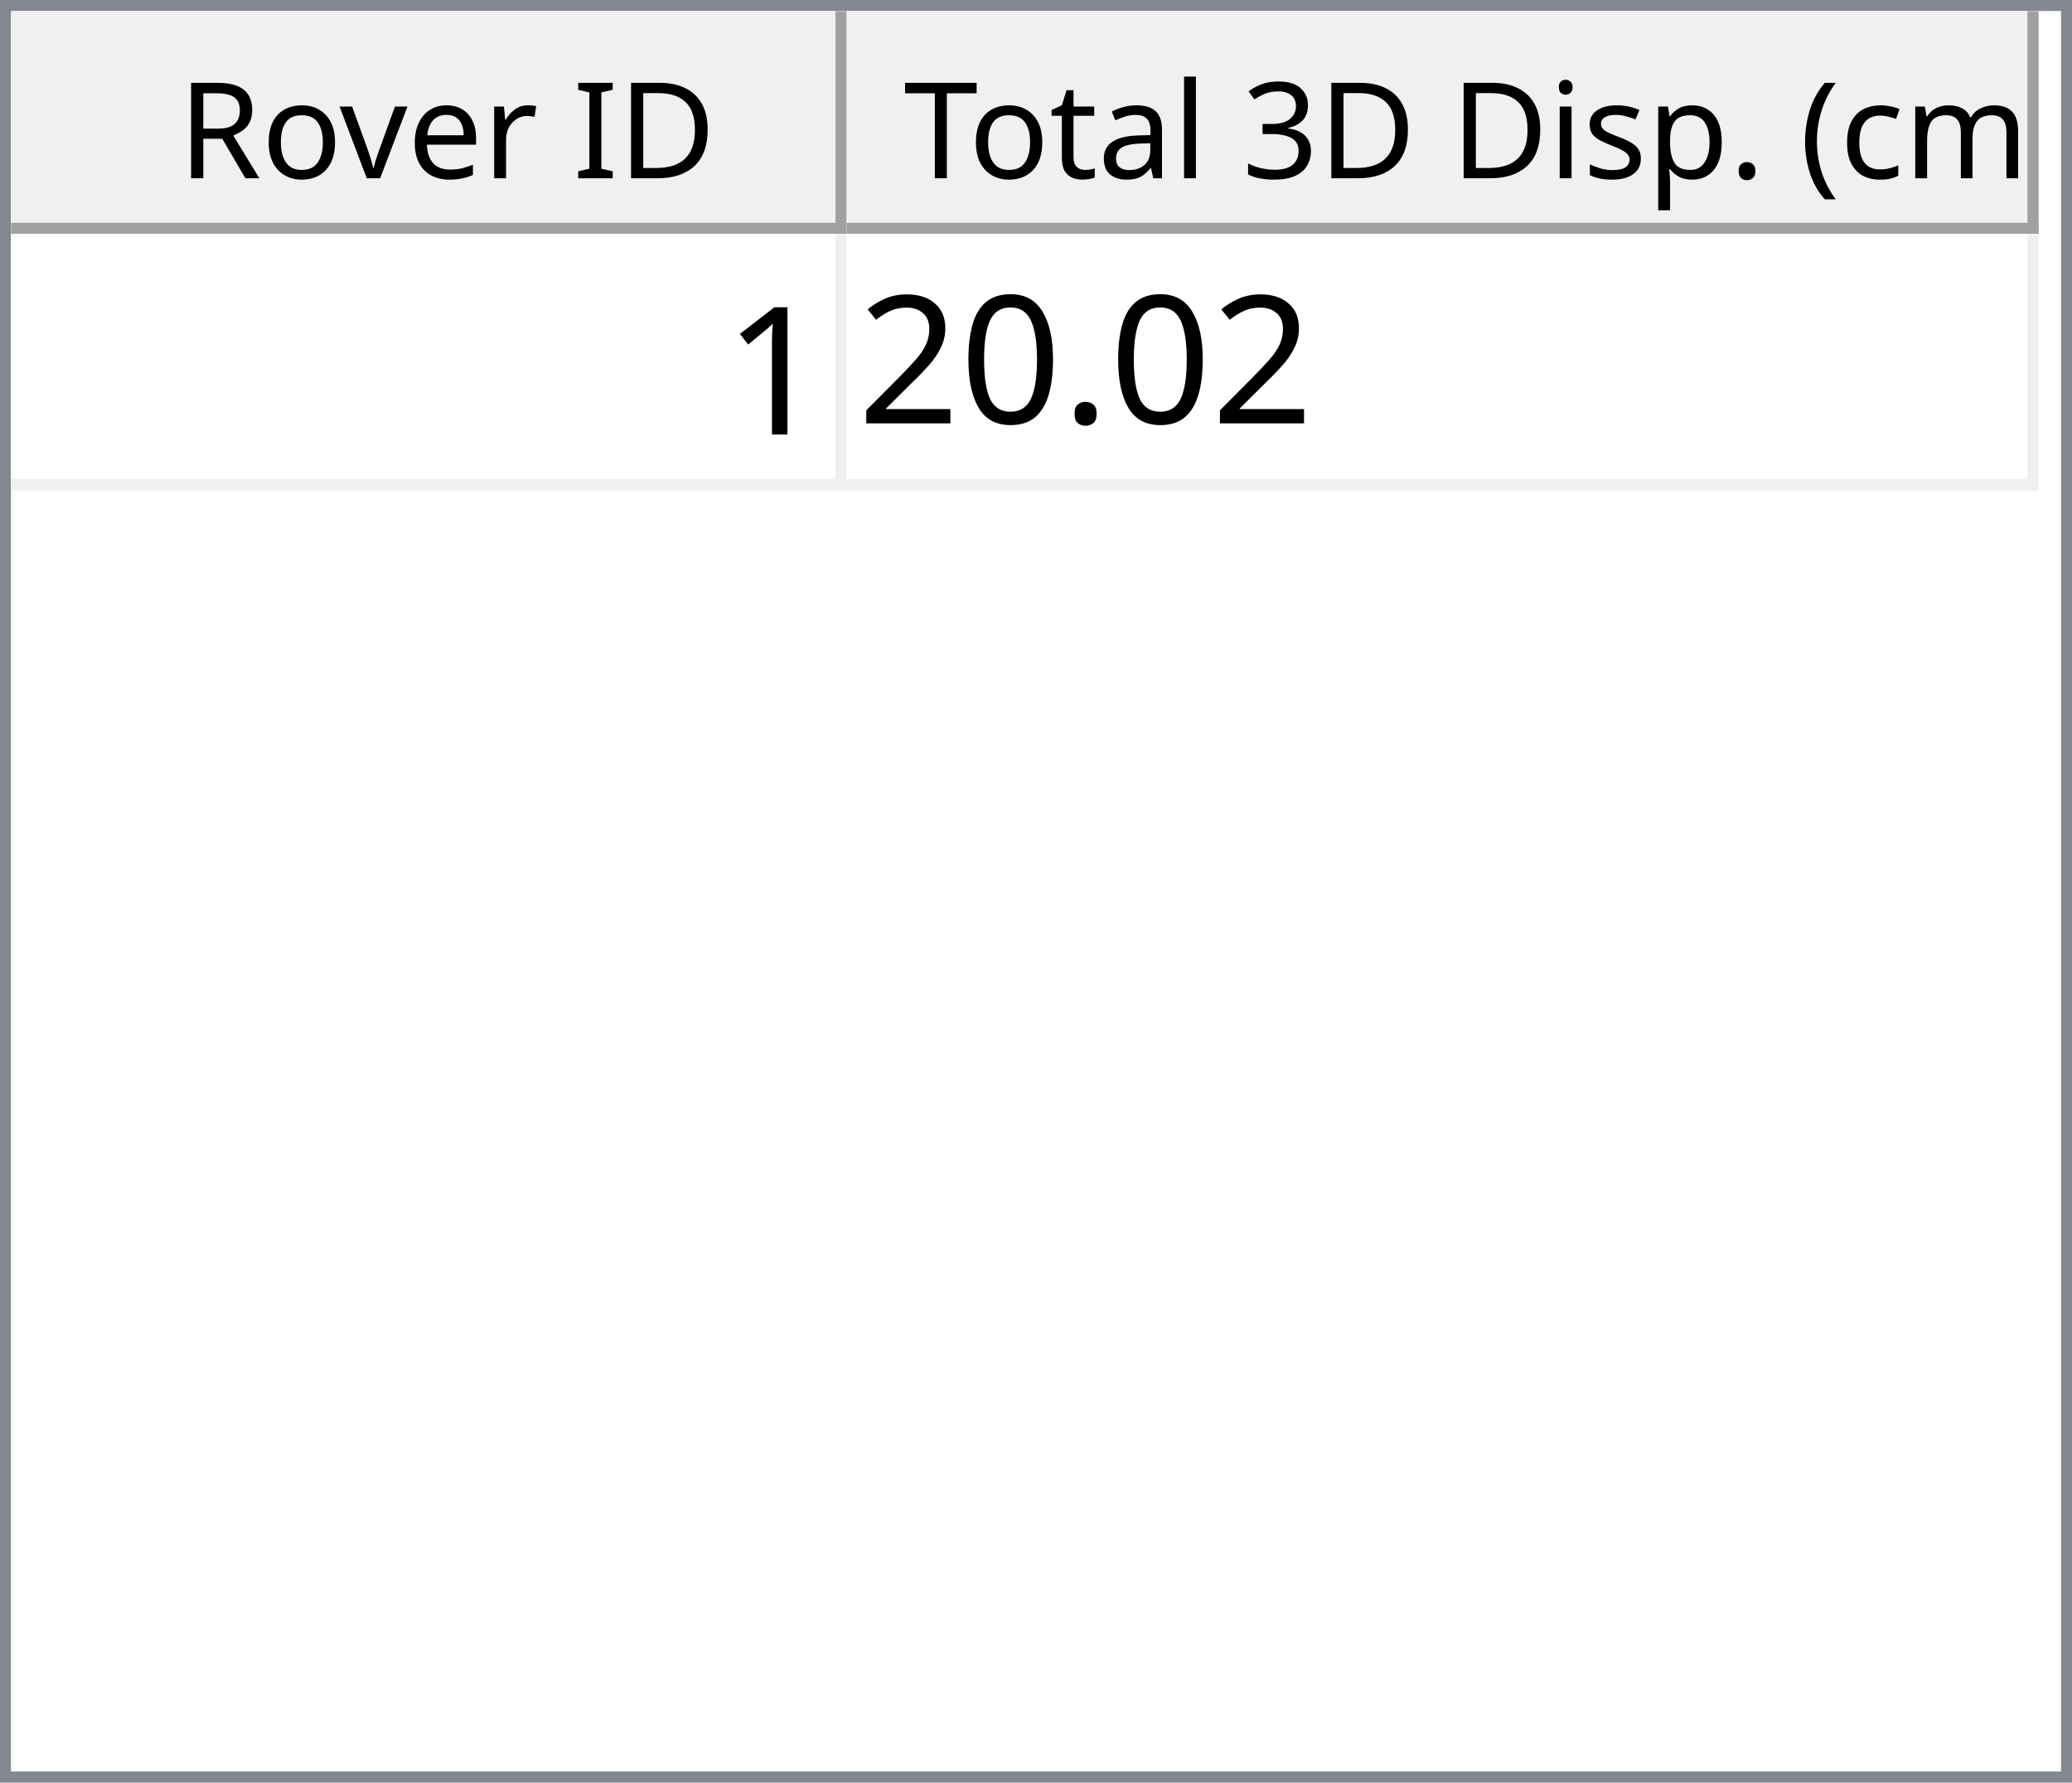
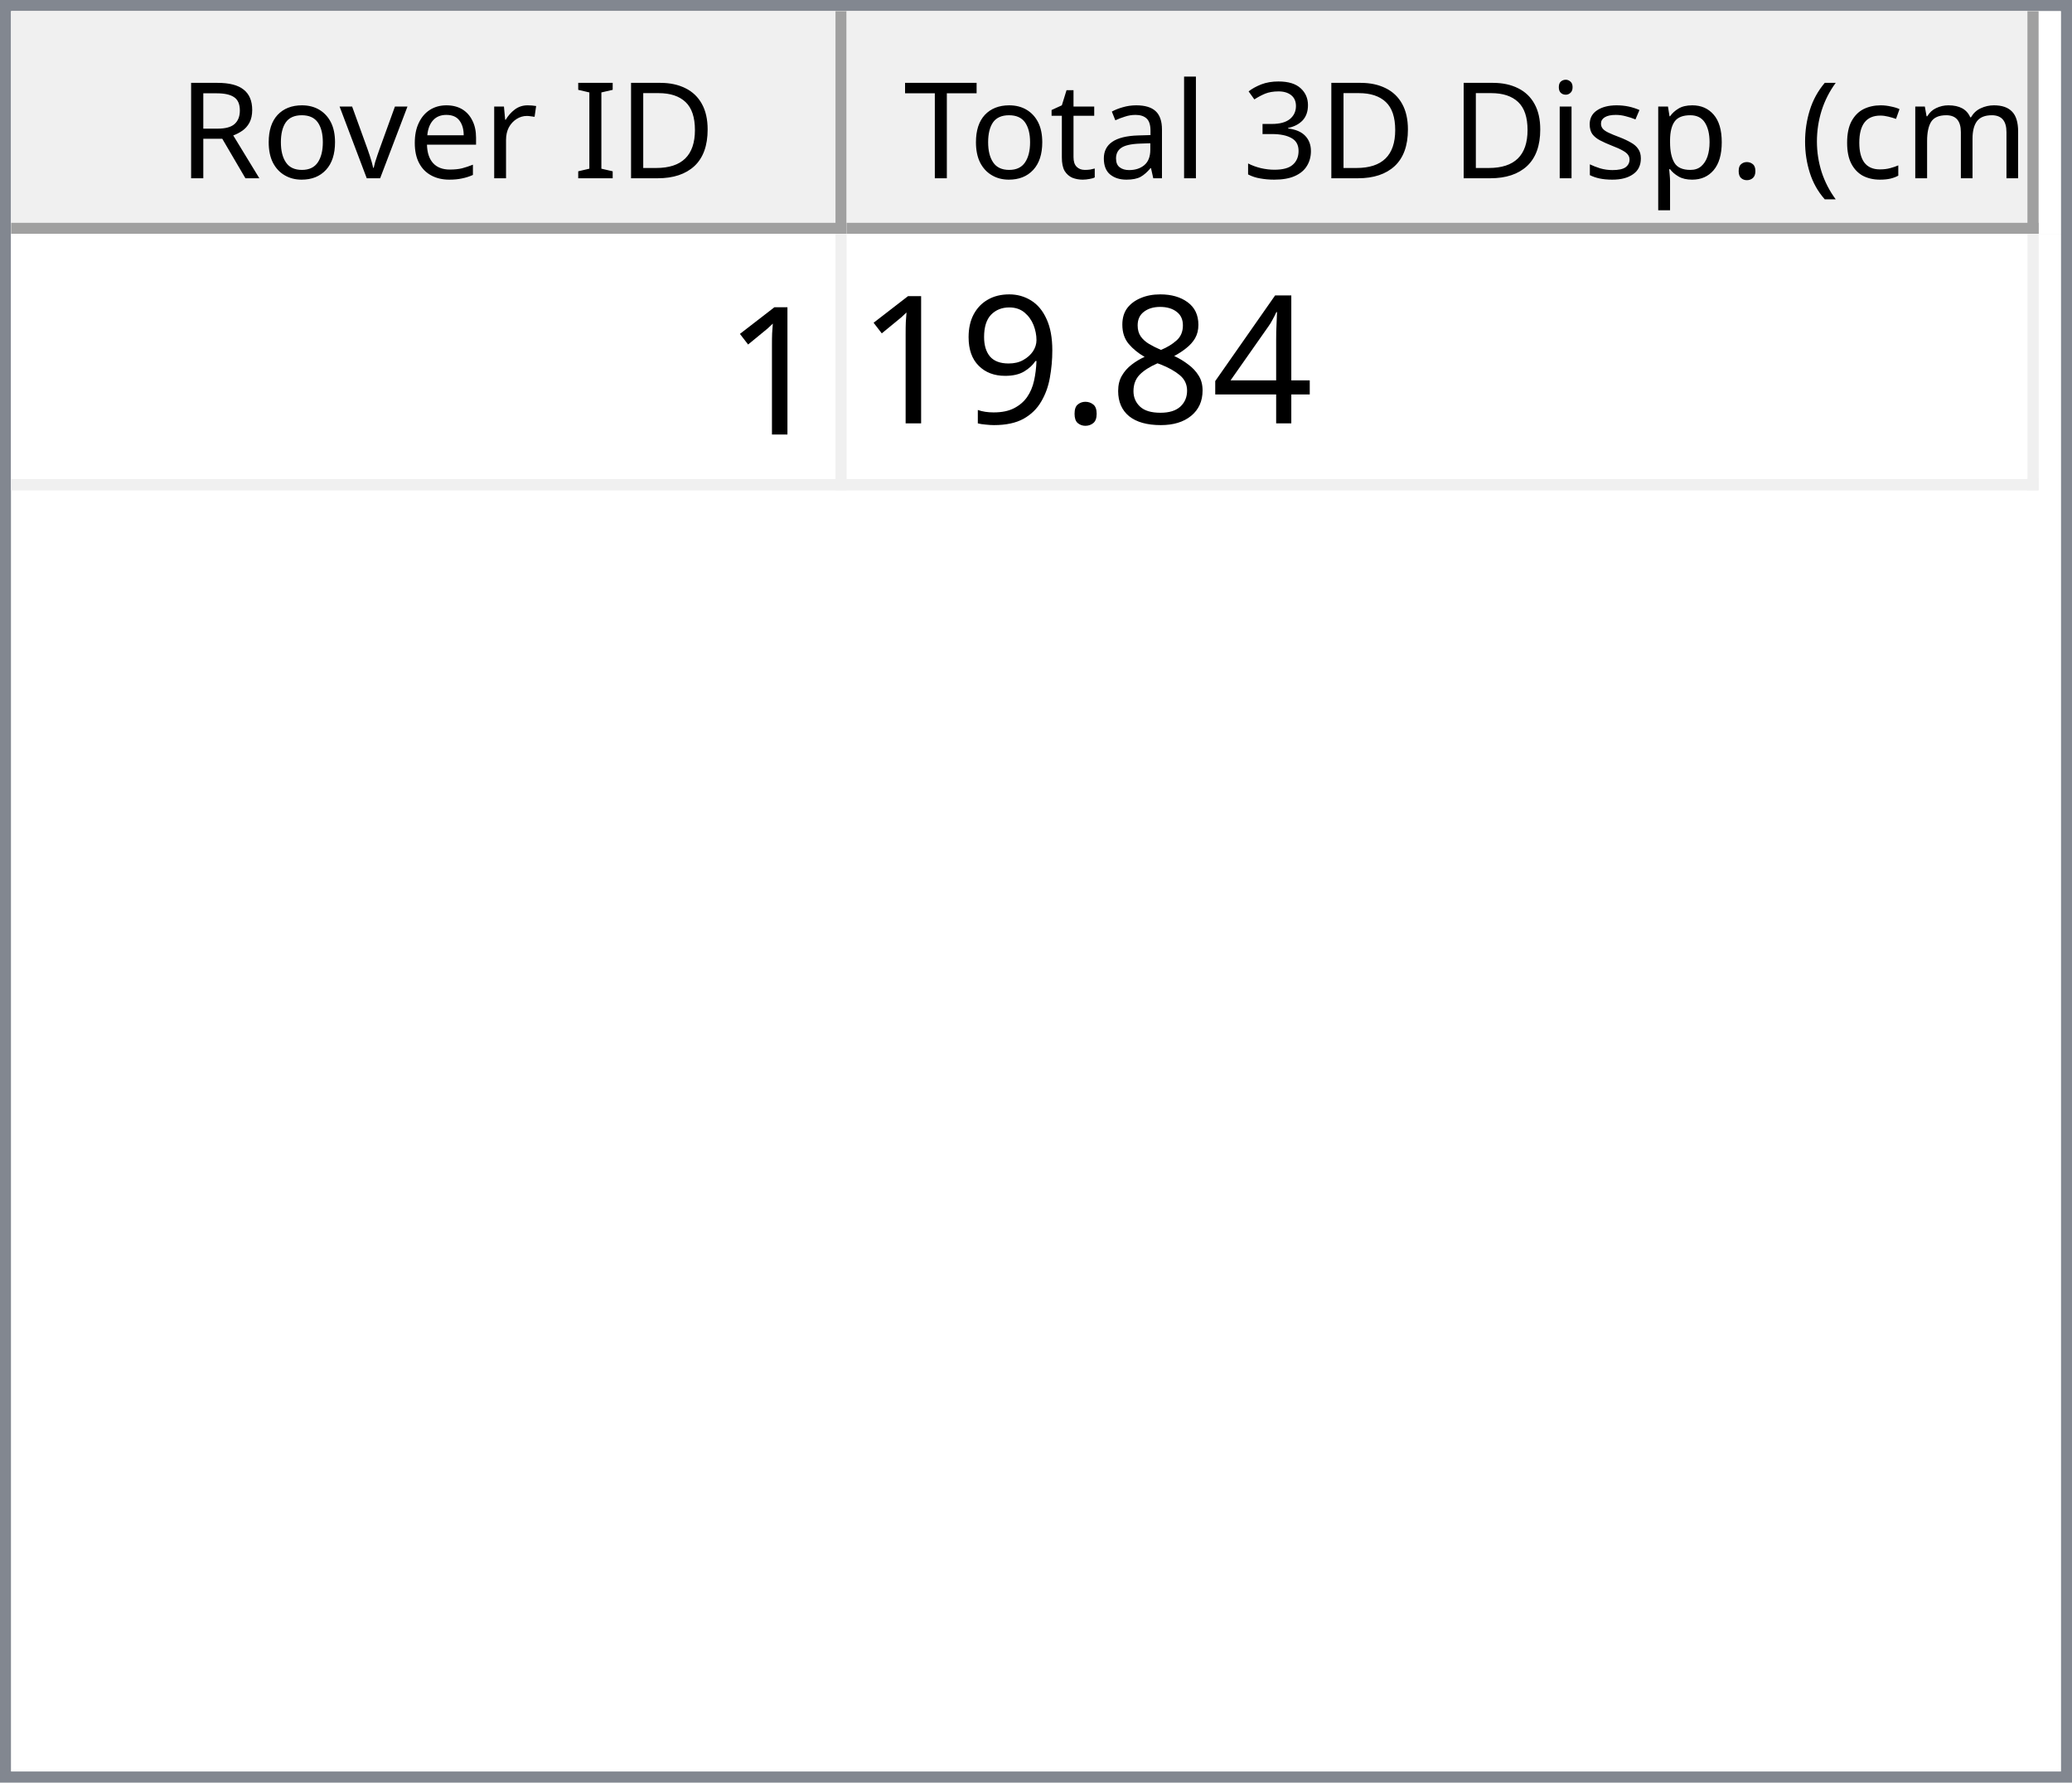
<svg xmlns="http://www.w3.org/2000/svg" style="fill-opacity:1; color-rendering:auto; color-interpolation:auto; text-rendering:auto; stroke:black; stroke-linecap:square; stroke-miterlimit:10; shape-rendering:auto; stroke-opacity:1; fill:black; stroke-dasharray:none; font-weight:normal; stroke-width:1; font-family:'Dialog'; font-style:normal; stroke-linejoin:miter; font-size:12px; stroke-dashoffset:0; image-rendering:auto;" width="186" height="160">
  <defs id="genericDefs" />
  <g>
    <defs id="defs1">
      <clipPath clipPathUnits="userSpaceOnUse" id="clipPath1">
        <path d="M0 0 L186 0 L186 160 L0 160 L0 0 Z" />
      </clipPath>
      <clipPath clipPathUnits="userSpaceOnUse" id="clipPath2">
        <path d="M0 0 L0 160 L186 160 L186 0 Z" />
      </clipPath>
      <clipPath clipPathUnits="userSpaceOnUse" id="clipPath3">
        <path d="M0 0 L0 20 L184 20 L184 0 Z" />
      </clipPath>
      <clipPath clipPathUnits="userSpaceOnUse" id="clipPath4">
        <path d="M0 0 L0 20 L75 20 L75 0 Z" />
      </clipPath>
      <clipPath clipPathUnits="userSpaceOnUse" id="clipPath5">
        <path d="M1 1 L1 19 L74 19 L74 1 Z" />
      </clipPath>
      <clipPath clipPathUnits="userSpaceOnUse" id="clipPath6">
        <path d="M0 0 L0 18 L73 18 L73 0 Z" />
      </clipPath>
      <clipPath clipPathUnits="userSpaceOnUse" id="clipPath7">
        <path d="M-0.5 -0.5 L-0.5 19.5 L74.5 19.5 L74.5 -0.5 Z" />
      </clipPath>
      <clipPath clipPathUnits="userSpaceOnUse" id="clipPath8">
        <path d="M0 0 L0 20 L107 20 L107 0 Z" />
      </clipPath>
      <clipPath clipPathUnits="userSpaceOnUse" id="clipPath9">
        <path d="M1 1 L1 19 L106 19 L106 1 Z" />
      </clipPath>
      <clipPath clipPathUnits="userSpaceOnUse" id="clipPath10">
        <path d="M0 0 L0 18 L105 18 L105 0 Z" />
      </clipPath>
      <clipPath clipPathUnits="userSpaceOnUse" id="clipPath11">
        <path d="M-0.5 -0.5 L-0.5 19.5 L106.5 19.5 L106.5 -0.5 Z" />
      </clipPath>
      <clipPath clipPathUnits="userSpaceOnUse" id="clipPath12">
        <path d="M0 0 L0 138 L184 138 L184 0 Z" />
      </clipPath>
      <clipPath clipPathUnits="userSpaceOnUse" id="clipPath13">
        <path d="M0 0 L0 23 L182 23 L182 0 Z" />
      </clipPath>
      <clipPath clipPathUnits="userSpaceOnUse" id="clipPath14">
        <path d="M-0.5 -0.5 L-0.5 22.5 L181.5 22.5 L181.5 -0.5 Z" />
      </clipPath>
      <clipPath clipPathUnits="userSpaceOnUse" id="clipPath15">
        <path d="M0 0 L0 22 L74 22 L74 0 Z" />
      </clipPath>
      <clipPath clipPathUnits="userSpaceOnUse" id="clipPath16">
        <path d="M0 0 L0 22 L106 22 L106 0 Z" />
      </clipPath>
      <font horiz-adv-x="64.551" id="font1">
        <font-face ascent="107.91" descent="25.098" units-per-em="100" style="font-style:normal; font-family:Segoe UI; font-weight:normal;" />
        <missing-glyph horiz-adv-x="64.551" d="M8.109 0 L8.109 68.266 L56.453 68.266 L56.453 0 L8.109 0 ZM15.328 7.234 L49.219 7.234 L49.219 61.031 L15.328 61.031 L15.328 7.234 Z" />
        <glyph unicode="D" horiz-adv-x="70.117" d="M9.188 0 L9.188 70.016 L28.516 70.016 Q65.531 70.016 65.531 35.891 Q65.531 19.672 55.25 9.836 Q44.969 0 27.734 0 L9.188 0 ZM17.391 62.594 L17.391 7.422 L27.828 7.422 Q41.609 7.422 49.273 14.797 Q56.938 22.172 56.938 35.688 Q56.938 62.594 28.328 62.594 L17.391 62.594 Z" />
        <glyph unicode="I" horiz-adv-x="26.611" d="M17.391 0 L9.188 0 L9.188 70.016 L17.391 70.016 L17.391 0 Z" />
        <glyph unicode=" " horiz-adv-x="27.393" d="" />
        <glyph unicode="r" horiz-adv-x="34.766" d="M34.188 41.891 Q32.078 43.5 28.125 43.5 Q23 43.5 19.555 38.672 Q16.109 33.844 16.109 25.484 L16.109 0 L8.109 0 L8.109 50 L16.109 50 L16.109 39.703 L16.312 39.703 Q18.016 44.969 21.531 47.922 Q25.047 50.875 29.391 50.875 Q32.516 50.875 34.188 50.203 L34.188 41.891 Z" />
        <glyph unicode="e" horiz-adv-x="52.295" d="M48.297 23 L12.984 23 Q13.188 14.656 17.484 10.109 Q21.781 5.562 29.297 5.562 Q37.75 5.562 44.828 11.141 L44.828 3.609 Q38.234 -1.172 27.391 -1.172 Q16.797 -1.172 10.742 5.641 Q4.688 12.453 4.688 24.812 Q4.688 36.469 11.305 43.82 Q17.922 51.172 27.734 51.172 Q37.547 51.172 42.922 44.828 Q48.297 38.484 48.297 27.203 L48.297 23 ZM40.094 29.781 Q40.047 36.719 36.75 40.578 Q33.453 44.438 27.594 44.438 Q21.922 44.438 17.969 40.383 Q14.016 36.328 13.094 29.781 L40.094 29.781 Z" />
        <glyph unicode="v" horiz-adv-x="47.9" d="M47.406 50 L27.484 0 L19.625 0 L0.688 50 L9.469 50 L22.172 13.672 Q23.578 9.672 23.922 6.688 L24.125 6.688 Q24.609 10.453 25.688 13.484 L38.969 50 L47.406 50 Z" />
        <glyph unicode="o" horiz-adv-x="58.594" d="M29 -1.172 Q17.922 -1.172 11.305 5.836 Q4.688 12.844 4.688 24.422 Q4.688 37.016 11.57 44.094 Q18.453 51.172 30.172 51.172 Q41.359 51.172 47.633 44.289 Q53.906 37.406 53.906 25.203 Q53.906 13.234 47.141 6.031 Q40.375 -1.172 29 -1.172 ZM29.594 44.438 Q21.875 44.438 17.383 39.188 Q12.891 33.938 12.891 24.703 Q12.891 15.828 17.43 10.695 Q21.969 5.562 29.594 5.562 Q37.359 5.562 41.531 10.594 Q45.703 15.625 45.703 24.906 Q45.703 34.281 41.531 39.359 Q37.359 44.438 29.594 44.438 Z" />
        <glyph unicode="R" horiz-adv-x="59.814" d="M59.375 0 L49.609 0 L37.891 19.625 Q36.281 22.359 34.766 24.289 Q33.25 26.219 31.664 27.438 Q30.078 28.656 28.25 29.219 Q26.422 29.781 24.125 29.781 L17.391 29.781 L17.391 0 L9.188 0 L9.188 70.016 L30.078 70.016 Q34.672 70.016 38.555 68.867 Q42.438 67.719 45.289 65.375 Q48.141 63.031 49.758 59.547 Q51.375 56.062 51.375 51.375 Q51.375 47.703 50.273 44.656 Q49.172 41.609 47.148 39.211 Q45.125 36.812 42.266 35.133 Q39.406 33.453 35.844 32.516 L35.844 32.328 Q37.594 31.547 38.891 30.547 Q40.188 29.547 41.359 28.18 Q42.531 26.812 43.68 25.078 Q44.828 23.344 46.234 21.047 L59.375 0 ZM17.391 62.594 L17.391 37.203 L28.516 37.203 Q31.594 37.203 34.203 38.133 Q36.812 39.062 38.719 40.797 Q40.625 42.531 41.703 45.047 Q42.781 47.562 42.781 50.688 Q42.781 56.297 39.141 59.445 Q35.5 62.594 28.609 62.594 L17.391 62.594 Z" />
        <glyph unicode=")" horiz-adv-x="30.176" d="M8.297 -15.922 L1.172 -15.922 Q16.406 2.344 16.406 26.812 Q16.406 51.469 1.078 70.016 L8.297 70.016 Q23.531 52.156 23.531 26.703 Q23.531 1.375 8.297 -15.922 Z" />
        <glyph unicode="m" horiz-adv-x="86.133" d="M79.109 0 L71.094 0 L71.094 28.719 Q71.094 37.016 68.531 40.727 Q65.969 44.438 59.906 44.438 Q54.781 44.438 51.195 39.75 Q47.609 35.062 47.609 28.516 L47.609 0 L39.594 0 L39.594 29.688 Q39.594 44.438 28.219 44.438 Q22.953 44.438 19.531 40.016 Q16.109 35.594 16.109 28.516 L16.109 0 L8.109 0 L8.109 50 L16.109 50 L16.109 42.094 L16.312 42.094 Q21.625 51.172 31.844 51.172 Q36.969 51.172 40.773 48.312 Q44.578 45.453 46 40.828 Q51.562 51.172 62.594 51.172 Q79.109 51.172 79.109 30.812 L79.109 0 Z" />
        <glyph unicode="c" horiz-adv-x="46.191" d="M42.188 2.297 Q36.422 -1.172 28.516 -1.172 Q17.828 -1.172 11.258 5.789 Q4.688 12.75 4.688 23.828 Q4.688 36.188 11.766 43.68 Q18.844 51.172 30.672 51.172 Q37.25 51.172 42.281 48.734 L42.281 40.531 Q36.719 44.438 30.375 44.438 Q22.703 44.438 17.797 38.945 Q12.891 33.453 12.891 24.516 Q12.891 15.719 17.508 10.641 Q22.125 5.562 29.891 5.562 Q36.422 5.562 42.188 9.906 L42.188 2.297 Z" />
        <glyph unicode="(" horiz-adv-x="30.176" d="M29.109 -15.922 L21.969 -15.922 Q6.844 1.375 6.844 26.703 Q6.844 52.156 21.969 70.016 L29.203 70.016 Q13.875 51.469 13.875 26.812 Q13.875 2.344 29.109 -15.922 Z" />
        <glyph unicode="." horiz-adv-x="21.68" d="M10.891 -1.078 Q8.641 -1.078 7.055 0.539 Q5.469 2.156 5.469 4.391 Q5.469 6.641 7.055 8.273 Q8.641 9.906 10.891 9.906 Q13.188 9.906 14.797 8.273 Q16.406 6.641 16.406 4.391 Q16.406 2.156 14.797 0.539 Q13.188 -1.078 10.891 -1.078 Z" />
        <glyph unicode="p" horiz-adv-x="58.789" d="M16.312 7.234 L16.109 7.234 L16.109 -23 L8.109 -23 L8.109 50 L16.109 50 L16.109 41.219 L16.312 41.219 Q22.219 51.172 33.594 51.172 Q43.266 51.172 48.688 44.461 Q54.109 37.75 54.109 26.469 Q54.109 13.922 48 6.375 Q41.891 -1.172 31.297 -1.172 Q21.578 -1.172 16.312 7.234 ZM16.109 27.391 L16.109 20.406 Q16.109 14.203 20.141 9.883 Q24.172 5.562 30.375 5.562 Q37.641 5.562 41.773 11.133 Q45.906 16.703 45.906 26.609 Q45.906 34.969 42.047 39.703 Q38.188 44.438 31.594 44.438 Q24.609 44.438 20.359 39.578 Q16.109 34.719 16.109 27.391 Z" />
        <glyph unicode="s" horiz-adv-x="42.432" d="M5.078 1.812 L5.078 10.406 Q11.625 5.562 19.484 5.562 Q30.031 5.562 30.031 12.594 Q30.031 14.594 29.125 15.992 Q28.219 17.391 26.68 18.461 Q25.141 19.531 23.07 20.383 Q21 21.234 18.609 22.172 Q15.281 23.484 12.766 24.828 Q10.25 26.172 8.57 27.859 Q6.891 29.547 6.031 31.695 Q5.172 33.844 5.172 36.719 Q5.172 40.234 6.789 42.945 Q8.406 45.656 11.086 47.484 Q13.766 49.312 17.211 50.242 Q20.656 51.172 24.312 51.172 Q30.812 51.172 35.938 48.922 L35.938 40.828 Q30.422 44.438 23.25 44.438 Q21 44.438 19.195 43.922 Q17.391 43.406 16.094 42.477 Q14.797 41.547 14.086 40.258 Q13.375 38.969 13.375 37.406 Q13.375 35.453 14.086 34.133 Q14.797 32.812 16.164 31.789 Q17.531 30.766 19.484 29.938 Q21.438 29.109 23.922 28.125 Q27.25 26.859 29.883 25.516 Q32.516 24.172 34.375 22.484 Q36.234 20.797 37.234 18.602 Q38.234 16.406 38.234 13.375 Q38.234 9.672 36.602 6.938 Q34.969 4.203 32.234 2.398 Q29.5 0.594 25.93 -0.289 Q22.359 -1.172 18.453 -1.172 Q10.75 -1.172 5.078 1.812 Z" />
        <glyph unicode="i" horiz-adv-x="24.219" d="M12.203 62.703 Q10.062 62.703 8.547 64.164 Q7.031 65.625 7.031 67.875 Q7.031 70.125 8.547 71.609 Q10.062 73.094 12.203 73.094 Q14.406 73.094 15.945 71.609 Q17.484 70.125 17.484 67.875 Q17.484 65.719 15.945 64.211 Q14.406 62.703 12.203 62.703 ZM16.109 0 L8.109 0 L8.109 50 L16.109 50 L16.109 0 Z" />
        <glyph unicode="3" horiz-adv-x="53.906" d="M46.531 19.828 Q46.531 15.094 44.75 11.211 Q42.969 7.328 39.719 4.57 Q36.469 1.812 31.93 0.297 Q27.391 -1.219 21.922 -1.219 Q11.922 -1.219 6 2.594 L6 11.188 Q13.094 5.609 22.219 5.609 Q25.875 5.609 28.828 6.539 Q31.781 7.469 33.906 9.227 Q36.031 10.984 37.18 13.477 Q38.328 15.969 38.328 19.094 Q38.328 32.812 18.797 32.812 L12.984 32.812 L12.984 39.594 L18.5 39.594 Q35.797 39.594 35.797 52.484 Q35.797 64.406 22.609 64.406 Q15.188 64.406 8.688 59.422 L8.688 67.188 Q15.375 71.188 24.609 71.188 Q29 71.188 32.57 69.969 Q36.141 68.75 38.68 66.555 Q41.219 64.359 42.609 61.281 Q44 58.203 44 54.5 Q44 40.672 30.031 36.719 L30.031 36.531 Q33.594 36.141 36.625 34.797 Q39.656 33.453 41.852 31.305 Q44.047 29.156 45.289 26.25 Q46.531 23.344 46.531 19.828 Z" />
        <glyph unicode="l" horiz-adv-x="24.219" d="M16.109 0 L8.109 0 L8.109 74.031 L16.109 74.031 L16.109 0 Z" />
        <glyph unicode="a" horiz-adv-x="50.879" d="M43.891 0 L35.891 0 L35.891 7.812 L35.688 7.812 Q30.469 -1.172 20.312 -1.172 Q12.844 -1.172 8.617 2.781 Q4.391 6.734 4.391 13.281 Q4.391 27.297 20.906 29.594 L35.891 31.688 Q35.891 44.438 25.594 44.438 Q16.547 44.438 9.281 38.281 L9.281 46.484 Q16.656 51.172 26.266 51.172 Q43.891 51.172 43.891 32.516 L43.891 0 ZM35.891 25.297 L23.828 23.641 Q18.266 22.859 15.43 20.875 Q12.594 18.891 12.594 13.875 Q12.594 10.203 15.211 7.883 Q17.828 5.562 22.172 5.562 Q28.125 5.562 32.008 9.742 Q35.891 13.922 35.891 20.312 L35.891 25.297 Z" />
        <glyph unicode="t" horiz-adv-x="33.887" d="M31.297 0.484 Q28.469 -1.078 23.828 -1.078 Q10.688 -1.078 10.688 13.578 L10.688 43.172 L2.094 43.172 L2.094 50 L10.688 50 L10.688 62.203 L18.703 64.797 L18.703 50 L31.297 50 L31.297 43.172 L18.703 43.172 L18.703 14.984 Q18.703 9.969 20.414 7.82 Q22.125 5.672 26.078 5.672 Q29.109 5.672 31.297 7.328 L31.297 0.484 Z" />
        <glyph unicode="T" horiz-adv-x="52.393" d="M50.594 62.594 L30.375 62.594 L30.375 0 L22.172 0 L22.172 62.594 L2 62.594 L2 70.016 L50.594 70.016 L50.594 62.594 Z" />
      </font>
      <font horiz-adv-x="75.0" id="font2">
        <font-face ascent="100.537" descent="21.973" units-per-em="100" style="font-style:normal; font-family:sans-serif; font-weight:normal;" />
        <missing-glyph horiz-adv-x="75.0" d="M12.5 0 L12.5 62.5 L62.5 62.5 L62.5 0 L12.5 0 ZM14.062 1.562 L60.938 1.562 L60.938 60.938 L14.062 60.938 L14.062 1.562 Z" />
        <glyph unicode="1" horiz-adv-x="55.615" d="M37.25 0 L28.469 0 L28.469 56 Q25.297 52.984 20.141 49.953 Q14.984 46.922 10.891 45.406 L10.891 53.906 Q18.266 57.375 23.781 62.305 Q29.297 67.234 31.594 71.875 L37.25 71.875 L37.25 0 Z" />
+         <glyph unicode="4" horiz-adv-x="55.615" d="M32.328 0 L32.328 17.141 L1.266 17.141 L1.266 25.203 L33.938 71.578 L41.109 71.578 L41.109 25.203 L50.781 25.203 L50.781 17.141 L41.109 17.141 L41.109 0 L32.328 0 ZM32.328 25.203 L32.328 57.469 L9.906 25.203 L32.328 25.203 Z" />
+         <glyph unicode="8" horiz-adv-x="55.615" d="M17.672 38.812 Q12.203 40.828 9.57 44.539 Q6.938 48.25 6.938 53.422 Q6.938 61.234 12.555 66.555 Q18.172 71.875 27.484 71.875 Q36.859 71.875 42.578 66.43 Q48.297 60.984 48.297 53.172 Q48.297 48.188 45.68 44.508 Q43.062 40.828 37.75 38.812 Q44.344 36.672 47.781 31.883 Q51.219 27.094 51.219 20.453 Q51.219 11.281 44.727 5.031 Q38.234 -1.219 27.641 -1.219 Q17.047 -1.219 10.547 5.055 Q4.047 11.328 4.047 20.703 Q4.047 27.688 7.594 32.398 Q11.141 37.109 17.672 38.812 ZM15.922 53.719 Q15.922 48.641 19.195 45.414 Q22.469 42.188 27.688 42.188 Q32.766 42.188 36.016 45.383 Q39.266 48.578 39.266 53.219 Q39.266 58.062 35.914 61.359 Q32.562 64.656 27.594 64.656 Q22.562 64.656 19.242 61.43 Q15.922 58.203 15.922 53.719 ZM13.094 20.656 Q13.094 16.891 14.875 13.375 Q16.656 9.859 20.172 7.93 Q23.688 6 27.734 6 Q34.031 6 38.133 10.055 Q42.234 14.109 42.234 20.359 Q42.234 26.703 38.016 30.859 Q33.797 35.016 27.438 35.016 Q21.234 35.016 17.164 30.914 Q13.094 26.812 13.094 20.656 Z" />
        <glyph unicode="." horiz-adv-x="27.783" d="M9.078 0 L9.078 10.016 L19.094 10.016 L19.094 0 L9.078 0 Z" />
-         <glyph unicode="0" horiz-adv-x="55.615" d="M4.156 35.297 Q4.156 48 6.766 55.742 Q9.375 63.484 14.523 67.68 Q19.672 71.875 27.484 71.875 Q33.25 71.875 37.594 69.555 Q41.938 67.234 44.773 62.867 Q47.609 58.5 49.219 52.227 Q50.828 45.953 50.828 35.297 Q50.828 22.703 48.242 14.969 Q45.656 7.234 40.508 3.008 Q35.359 -1.219 27.484 -1.219 Q17.141 -1.219 11.234 6.203 Q4.156 15.141 4.156 35.297 ZM13.188 35.297 Q13.188 17.672 17.312 11.836 Q21.438 6 27.484 6 Q33.547 6 37.672 11.859 Q41.797 17.719 41.797 35.297 Q41.797 52.984 37.672 58.789 Q33.547 64.594 27.391 64.594 Q21.344 64.594 17.719 59.469 Q13.188 52.938 13.188 35.297 Z" />
-         <glyph unicode="2" horiz-adv-x="55.615" d="M50.344 8.453 L50.344 0 L3.031 0 Q2.938 3.172 4.047 6.109 Q5.859 10.938 9.836 15.625 Q13.812 20.312 21.344 26.469 Q33.016 36.031 37.117 41.625 Q41.219 47.219 41.219 52.203 Q41.219 57.422 37.477 61.008 Q33.734 64.594 27.734 64.594 Q21.391 64.594 17.578 60.789 Q13.766 56.984 13.719 50.25 L4.688 51.172 Q5.609 61.281 11.664 66.578 Q17.719 71.875 27.938 71.875 Q38.234 71.875 44.242 66.164 Q50.25 60.453 50.25 52 Q50.25 47.703 48.492 43.555 Q46.734 39.406 42.656 34.812 Q38.578 30.219 29.109 22.219 Q21.188 15.578 18.945 13.211 Q16.703 10.844 15.234 8.453 L50.344 8.453 Z" />
+         <glyph unicode="9" horiz-adv-x="55.615" d="M5.469 16.547 L13.922 17.328 Q14.984 11.375 18.016 8.688 Q21.047 6 25.781 6 Q29.828 6 32.883 7.859 Q35.938 9.719 37.891 12.82 Q39.844 15.922 41.164 21.195 Q42.484 26.469 42.484 31.938 Q42.484 32.516 42.438 33.688 Q39.797 29.5 35.234 26.883 Q30.672 24.266 25.344 24.266 Q16.453 24.266 10.305 30.711 Q4.156 37.156 4.156 47.703 Q4.156 58.594 10.578 65.234 Q17 71.875 26.656 71.875 Q33.641 71.875 39.43 68.117 Q45.219 64.359 48.219 57.398 Q51.219 50.438 51.219 37.25 Q51.219 23.531 48.242 15.406 Q45.266 7.281 39.383 3.031 Q33.5 -1.219 25.594 -1.219 Q17.188 -1.219 11.867 3.445 Q6.547 8.109 5.469 16.547 ZM41.453 48.141 Q41.453 55.719 37.43 60.156 Q33.406 64.594 27.734 64.594 Q21.875 64.594 17.531 59.812 Q13.188 55.031 13.188 47.406 Q13.188 40.578 17.312 36.305 Q21.438 32.031 27.484 32.031 Q33.594 32.031 37.523 36.305 Q41.453 40.578 41.453 48.141 Z" />
      </font>
    </defs>
    <g style="fill:white; stroke:white;">
      <rect x="0" y="0" width="186" style="clip-path:url(#clipPath1); stroke:none;" height="160" />
    </g>
    <g style="fill:white; text-rendering:optimizeSpeed; color-rendering:optimizeSpeed; image-rendering:optimizeSpeed; shape-rendering:crispEdges; stroke:white; color-interpolation:sRGB;">
      <rect x="0" width="186" height="160" y="0" style="stroke:none;" />
      <path style="stroke:none;" d="M0 160 L186 160 L186 0 L0 0 Z" />
    </g>
    <g style="fill:rgb(240,240,240); font-family:'Segoe UI'; stroke:rgb(240,240,240);">
      <rect x="0" y="0" width="186" style="clip-path:url(#clipPath2); stroke:none;" height="160" />
    </g>
    <g style="fill:rgb(130,135,144); font-family:'Segoe UI'; stroke:rgb(130,135,144);">
      <path d="M0 0 L186 0 L186 160 L0 160 L0 0 ZM1 1 L185 1 L185 159 L1 159 L1 1 Z" style="fill-rule:evenodd; clip-path:url(#clipPath2); stroke:none;" />
    </g>
    <g style="fill:white; font-family:'Segoe UI'; stroke:white;" transform="translate(1,1)">
      <rect x="0" y="0" width="184" style="clip-path:url(#clipPath3); stroke:none;" height="20" />
    </g>
    <g style="fill:rgb(240,240,240); font-family:'Segoe UI'; stroke:rgb(240,240,240);" transform="translate(1,1)">
      <rect x="0" y="0" width="75" style="clip-path:url(#clipPath4); stroke:none;" height="20" />
    </g>
    <g style="font-family:'Segoe UI';" transform="translate(2,2)">
      <text x="14" xml:space="preserve" y="14" style="clip-path:url(#clipPath6); stroke:none;">Rover ID</text>
    </g>
    <g style="fill:rgb(160,160,160); font-family:'Segoe UI'; stroke:rgb(160,160,160); stroke-linejoin:bevel;" transform="translate(1.5,1.5)">
      <line x1="74" x2="74" y1="0" style="fill:none; clip-path:url(#clipPath7);" y2="19" />
    </g>
    <g style="fill:rgb(160,160,160); font-family:'Segoe UI'; stroke:rgb(160,160,160); stroke-linejoin:bevel;" transform="matrix(1,0,0,1,1,1) translate(0.5,0.5)">
      <line x1="0" x2="74" y1="19" style="fill:none; clip-path:url(#clipPath7);" y2="19" />
    </g>
    <g style="fill:rgb(240,240,240); font-family:'Segoe UI'; stroke:rgb(240,240,240);" transform="translate(76,1)">
      <rect x="0" y="0" width="107" style="clip-path:url(#clipPath8); stroke:none;" height="20" />
    </g>
    <g style="font-family:'Segoe UI';" transform="translate(77,2)">
      <text x="1" xml:space="preserve" y="14" style="clip-path:url(#clipPath10); stroke:none;"> Total 3D Disp. (cm)</text>
    </g>
    <g style="fill:rgb(160,160,160); font-family:'Segoe UI'; stroke:rgb(160,160,160); stroke-linejoin:bevel;" transform="translate(76.5,1.5)">
      <line x1="106" x2="106" y1="0" style="fill:none; clip-path:url(#clipPath11);" y2="19" />
    </g>
    <g style="fill:rgb(160,160,160); font-family:'Segoe UI'; stroke:rgb(160,160,160); stroke-linejoin:bevel;" transform="matrix(1,0,0,1,76,1) translate(0.5,0.5)">
      <line x1="0" x2="106" y1="19" style="fill:none; clip-path:url(#clipPath11);" y2="19" />
    </g>
    <g style="fill:white; font-family:'Segoe UI'; stroke:white;" transform="translate(1,21)">
      <rect x="0" y="0" width="184" style="clip-path:url(#clipPath12); stroke:none;" height="138" />
    </g>
    <g style="fill:rgb(240,240,240); font-size:16px; font-family:sans-serif; stroke:rgb(240,240,240);" transform="translate(1,21)">
      <rect x="0" y="0" width="182" style="clip-path:url(#clipPath13); stroke:none;" height="23" />
      <line transform="translate(0.5,0.5)" x1="0" x2="181" y1="22" style="clip-path:url(#clipPath14); fill:none; stroke-linejoin:bevel;" y2="22" />
    </g>
    <g transform="matrix(1,0,0,1,1,21) translate(0.5,0.5)" style="fill:rgb(240,240,240); font-size:16px; font-family:sans-serif; stroke:rgb(240,240,240); stroke-linejoin:bevel;">
      <line x1="74" x2="74" y1="0" style="fill:none; clip-path:url(#clipPath14);" y2="22" />
    </g>
    <g transform="matrix(1,0,0,1,1,21) translate(0.5,0.5)" style="fill:rgb(240,240,240); font-size:16px; font-family:sans-serif; stroke:rgb(240,240,240); stroke-linejoin:bevel;">
      <line x1="181" x2="181" y1="0" style="fill:none; clip-path:url(#clipPath14);" y2="22" />
    </g>
    <g style="fill:white; font-size:16px; font-family:sans-serif; stroke:white;" transform="matrix(1,0,0,1,1,21)">
      <rect x="0" y="0" width="74" style="clip-path:url(#clipPath15); stroke:none;" height="22" />
      <text x="64" y="18" style="fill:black; clip-path:url(#clipPath15); stroke:none;" xml:space="preserve">1</text>
    </g>
    <g style="fill:white; font-size:16px; font-family:sans-serif; stroke:white;" transform="matrix(1,0,0,1,1,21) translate(75,0)">
      <rect x="0" y="0" width="106" style="clip-path:url(#clipPath16); stroke:none;" height="22" />
-       <text x="1" y="17" style="fill:black; clip-path:url(#clipPath16); stroke:none;" xml:space="preserve">20.02</text>
+       <text x="1" y="17" style="fill:black; clip-path:url(#clipPath16); stroke:none;" xml:space="preserve">19.84</text>
    </g>
  </g>
</svg>
